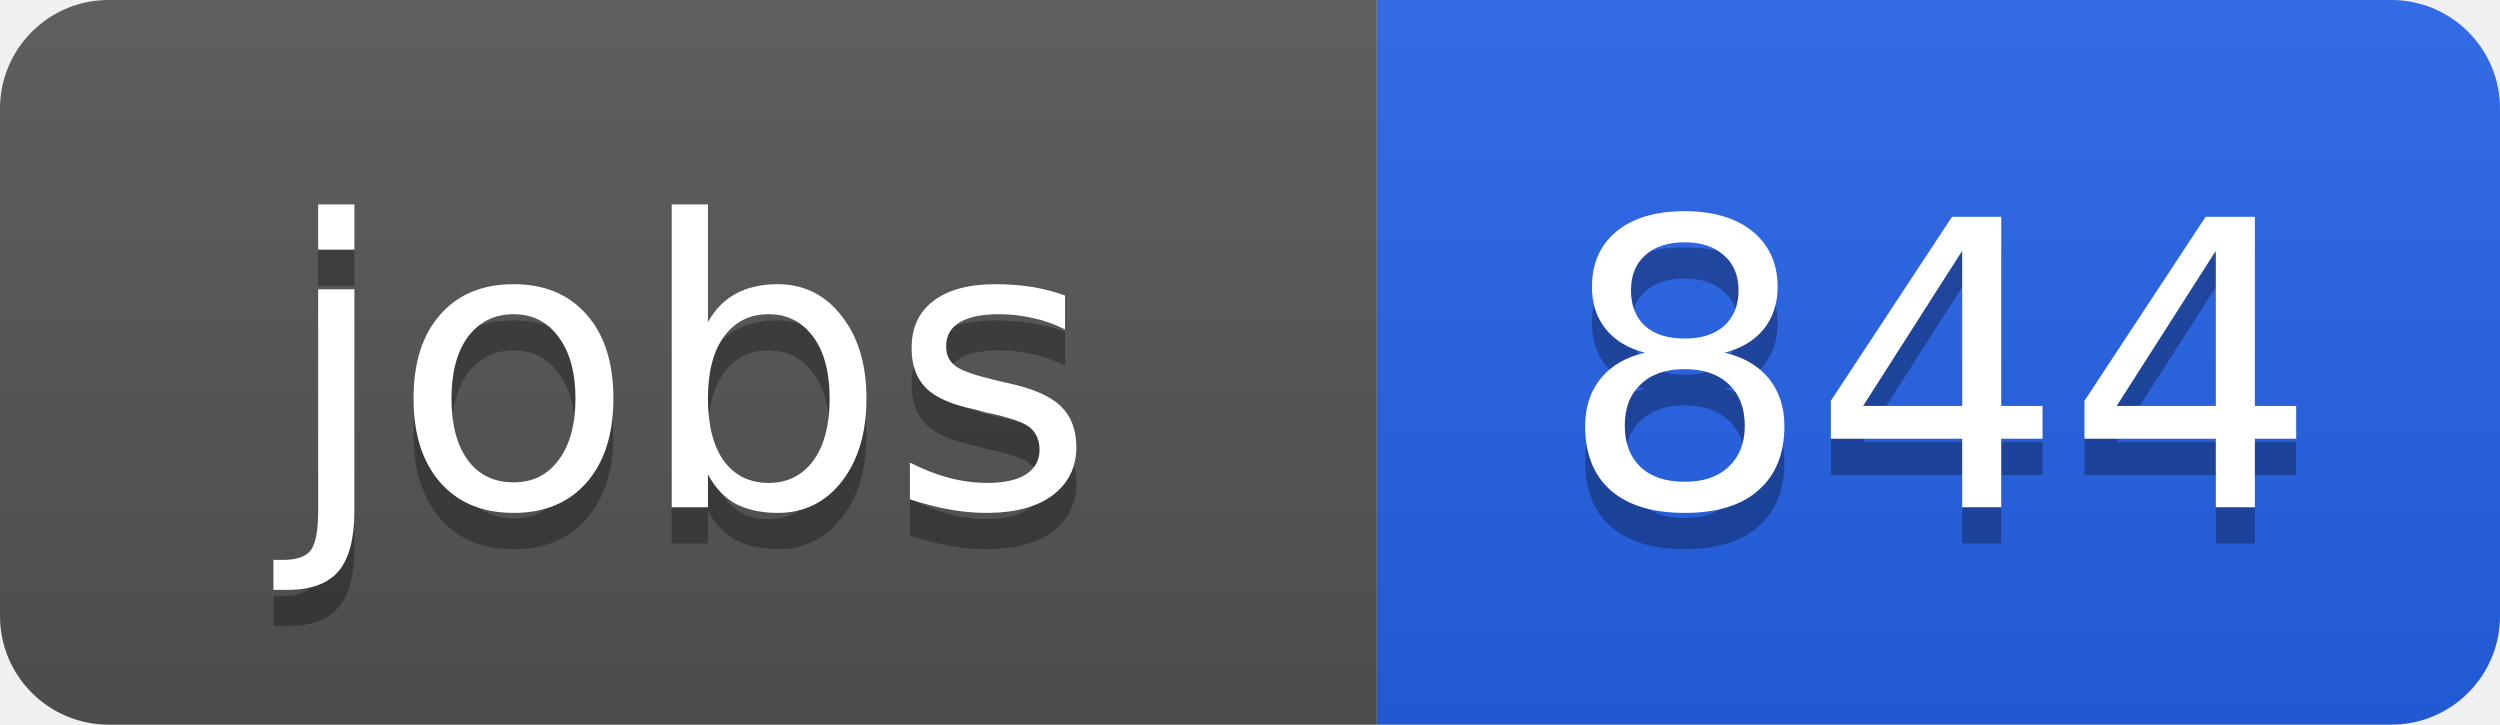
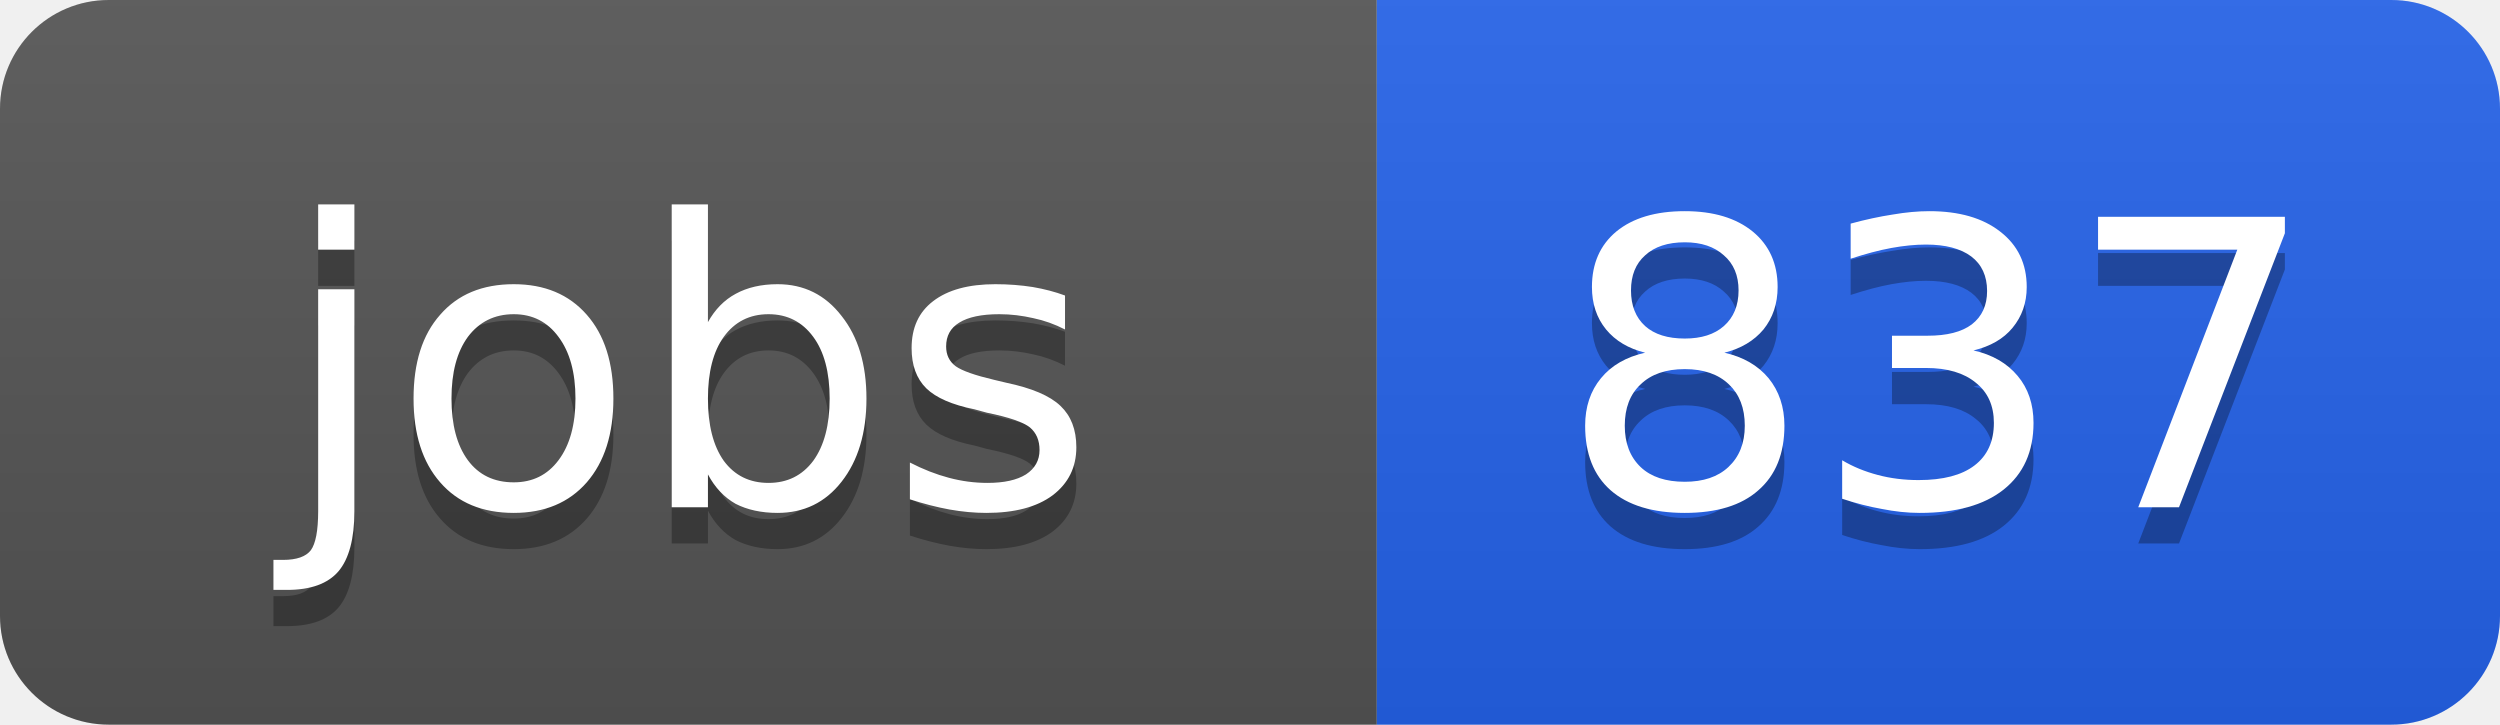
<svg xmlns="http://www.w3.org/2000/svg" width="69" height="20">
  <linearGradient id="b" x2="0" y2="100%">
    <stop offset="0" stop-color="#bbb" stop-opacity=".1" />
    <stop offset="1" stop-opacity=".1" />
  </linearGradient>
  <clipPath id="a">
    <rect width="69" height="20" rx="3" fill="#fff" />
  </clipPath>
  <g clip-path="url(#a)">
    <path fill="#555" d="M0 0h38v20H0z" />
    <path fill="#2563eb" d="M38 0h31v20H38z" />
    <path fill="url(#b)" d="M0 0h69v20H0z" />
  </g>
  <g fill="#fff" text-anchor="middle" font-family="DejaVu Sans,Verdana,Geneva,sans-serif" font-size="11">
    <text x="19" y="15" fill="#010101" fill-opacity=".3">jobs</text>
    <text x="19" y="14">jobs</text>
-     <text x="53.5" y="15" fill="#010101" fill-opacity=".3">844</text>
-     <text x="53.5" y="14">844</text>
+     <text x="53.5" y="15" fill="#010101" fill-opacity=".3">837</text>
+     <text x="53.5" y="14">837</text>
  </g>
</svg>
